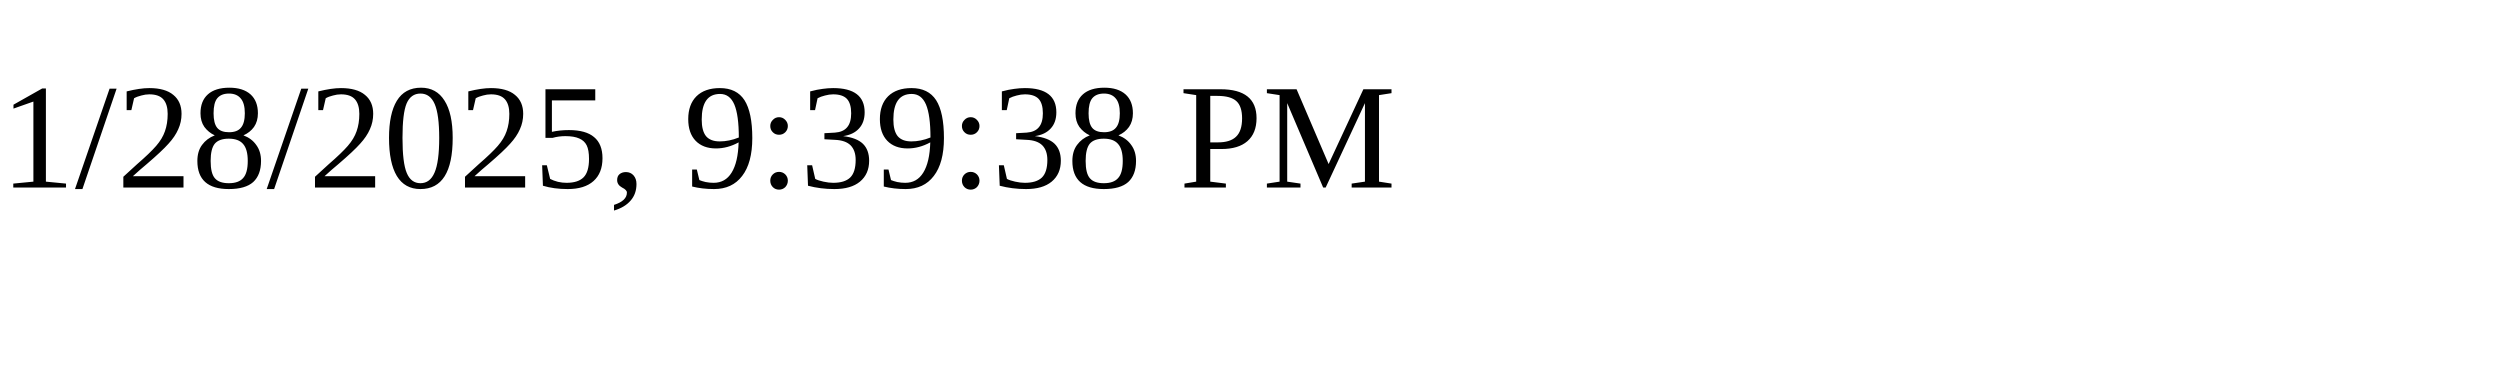
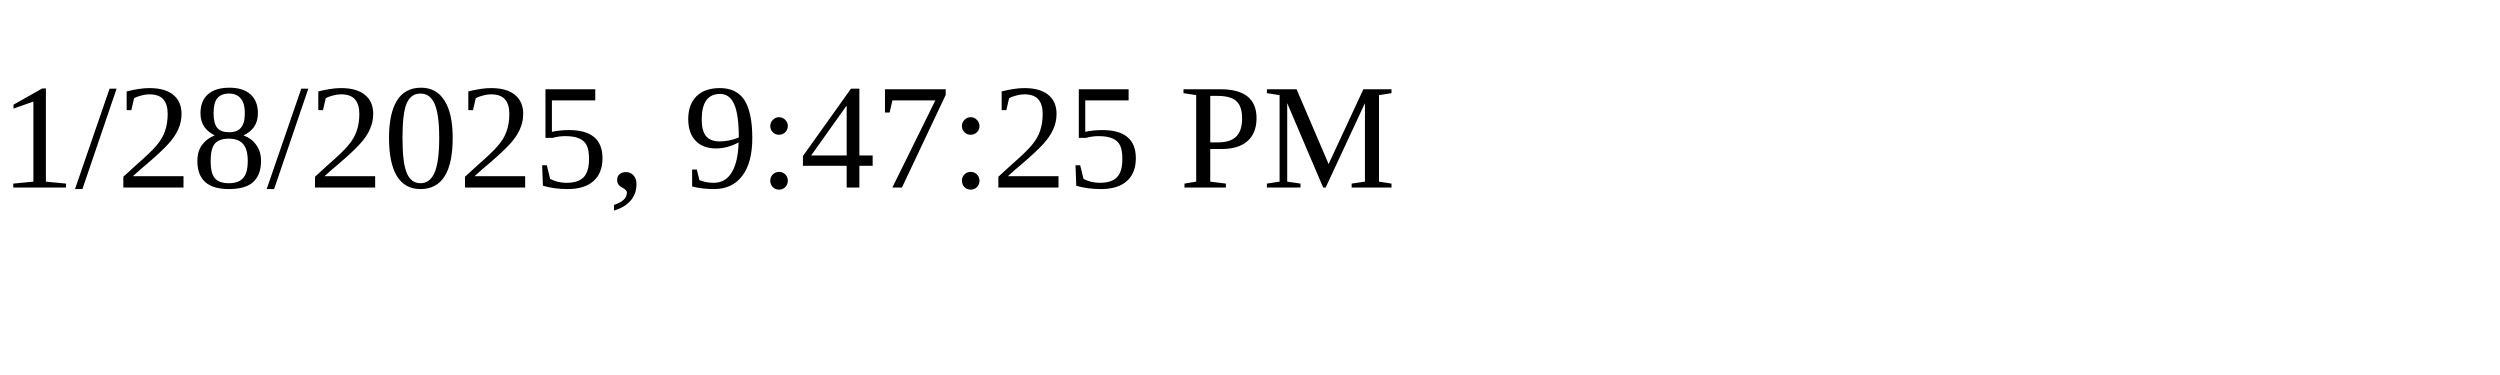
<svg xmlns="http://www.w3.org/2000/svg" height="30" width="200">
-   <text x="0" y="15">1/28/2025, 9:39:38 PM</text>
+   <text x="0" y="15">1/28/2025, 9:47:25 PM</text>
</svg>
